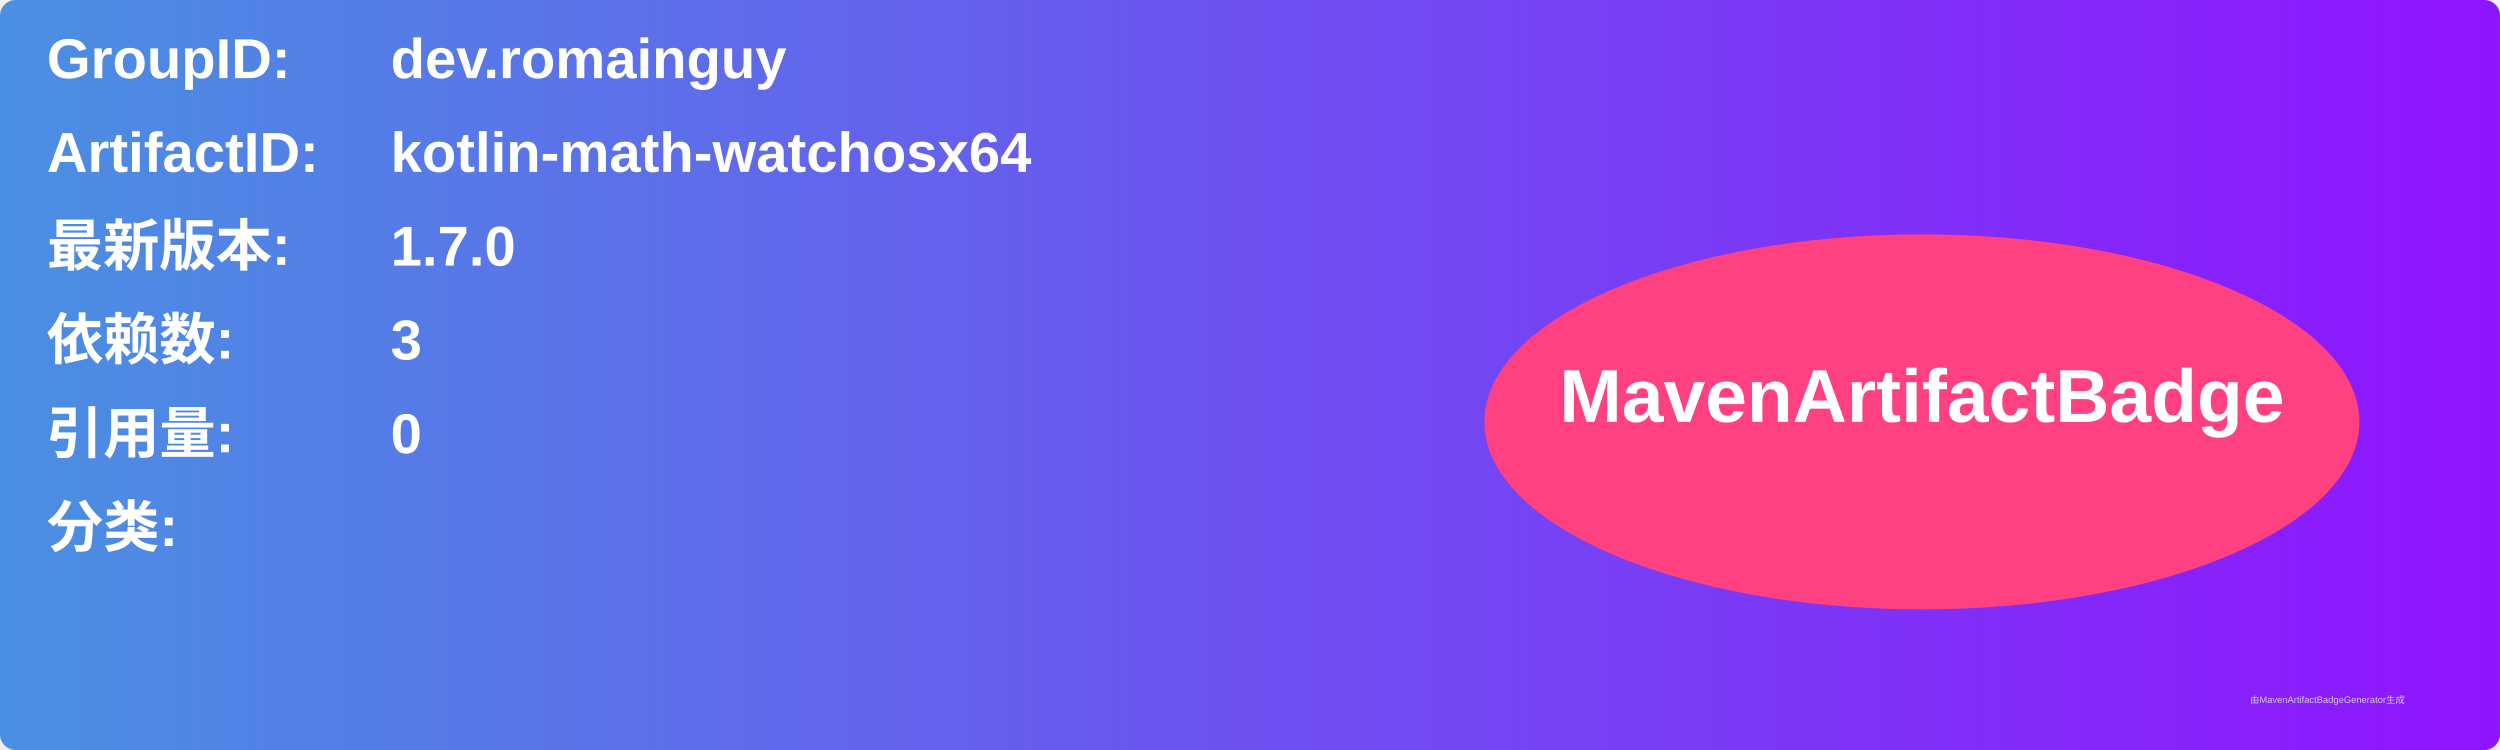
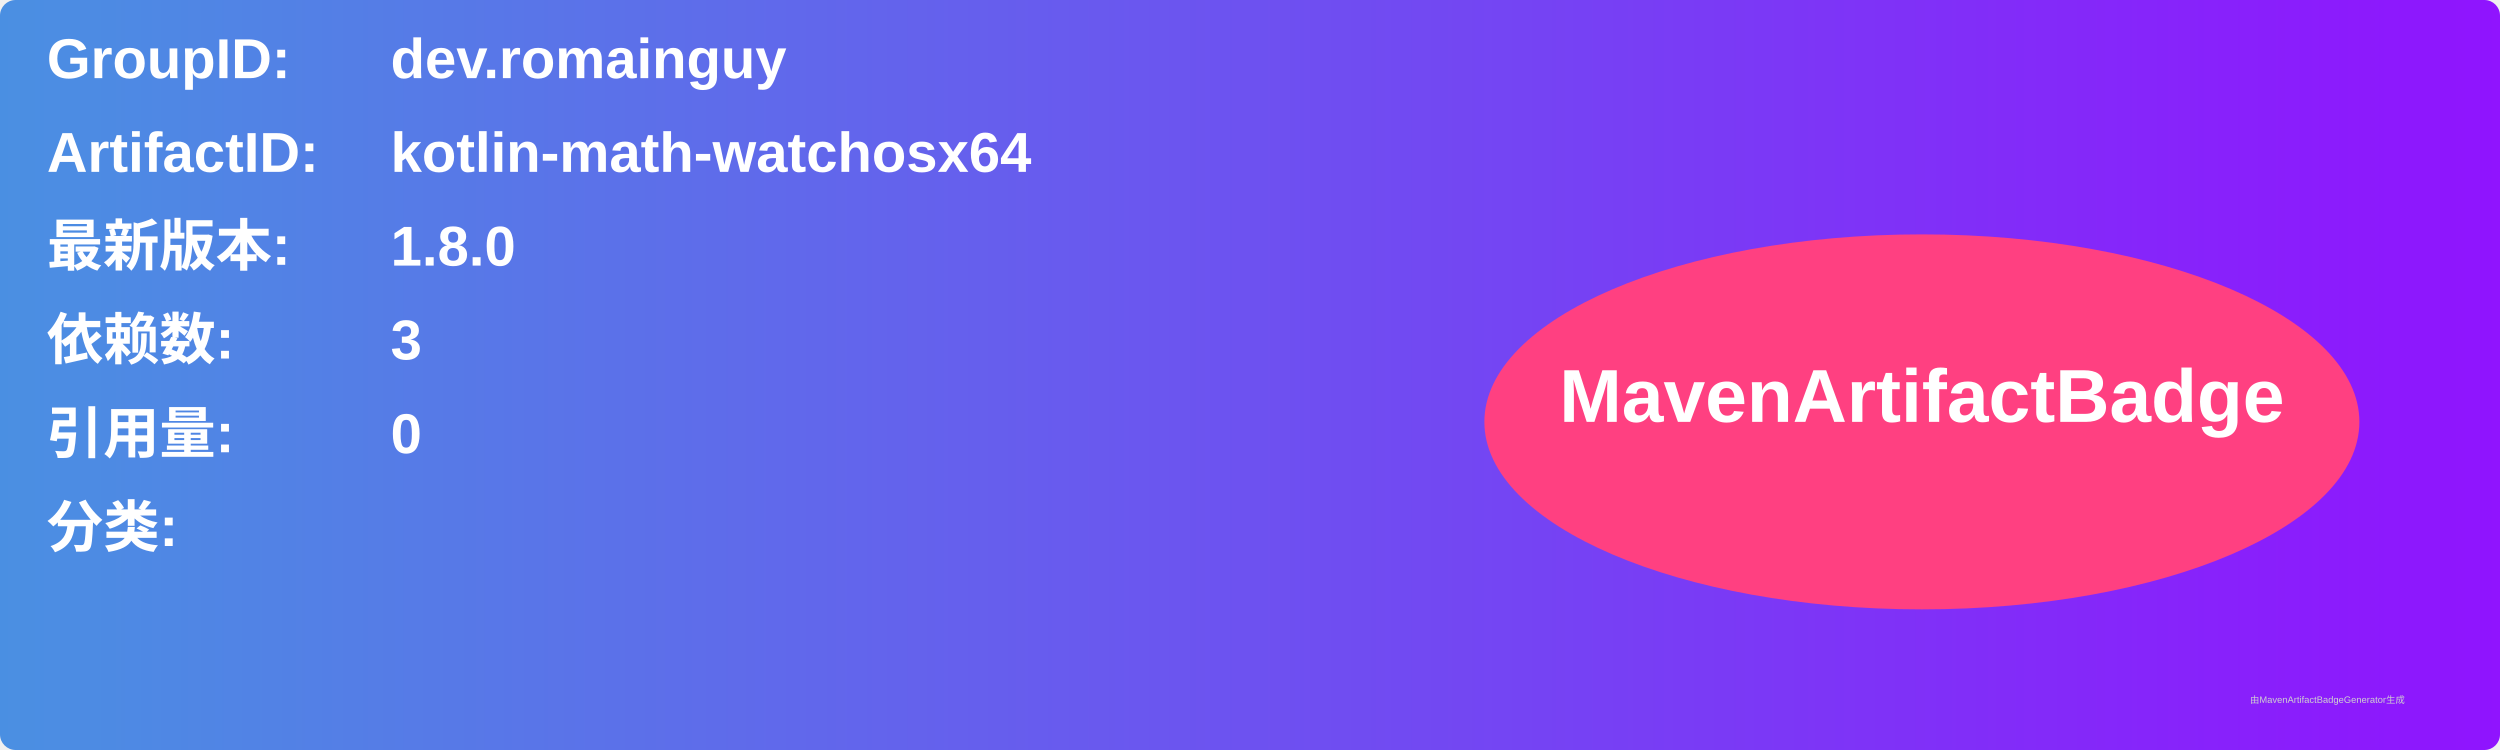
<svg xmlns="http://www.w3.org/2000/svg" width="800" height="240" viewBox="0 0 800 240">
  <linearGradient id="grad" x1="0%" y1="0%" x2="100%" y2="0%">
    <stop offset="0%" stop-color="#4a90e2" />
    <stop offset="100%" stop-color="#9013fe" />
  </linearGradient>
  <rect width="100%" height="100%" rx="5" ry="5" fill="url(#grad)" />
  <g transform="translate(15, 15)">
    <text x="0" y="10" font-family="Arial" font-size="18" fill="white" font-weight="bold" width="260">GroupID:</text>
    <text x="110" y="10" font-family="Arial" font-size="18" fill="white" font-weight="bold" width="460">dev.romainguy</text>
    <text x="0" y="40" font-family="Arial" font-size="18" fill="white" font-weight="bold" width="260">ArtifactID:</text>
    <text x="110" y="40" font-family="Arial" font-size="18" fill="white" font-weight="bold" width="460">kotlin-math-watchosx64</text>
    <text x="0" y="70" font-family="Arial" font-size="18" fill="white" font-weight="bold">最新版本:</text>
    <text x="110" y="70" font-family="Arial" font-size="18" fill="white" font-weight="bold">
-       <tspan font-weight="bold">1.7.0</tspan>
+       <tspan font-weight="bold">1.8.0</tspan>
    </text>
    <text x="0" y="100" font-family="Arial" font-size="18" fill="white" font-weight="bold">依赖数: </text>
    <text x="110" y="100" font-family="Arial" font-size="18" fill="white">
      <tspan font-weight="bold">3</tspan>
    </text>
    <text x="0" y="130" font-family="Arial" font-size="18" fill="white" font-weight="bold">引用量: </text>
    <text x="110" y="130" font-family="Arial" font-size="18" fill="white">
      <tspan font-weight="bold">0</tspan>
    </text>
    <text x="0" y="160" font-family="Arial" font-size="18" fill="white" font-weight="bold">分类:</text>
    <text x="10" y="190" font-family="Arial" font-size="10" fill="white">
      <tspan font-weight="bold" />
    </text>
    <ellipse cx="600" cy="120" rx="140" ry="60" fill="#ff4081" />
    <text x="600" y="120" text-anchor="middle" font-family="Arial" font-size="24" fill="white" font-weight="bold">MavenArtifactBadge</text>
  </g>
  <text x="720" y="225" font-family="Arial" font-size="3" fill="#d0d0d0">由MavenArtifactBadgeGenerator生成</text>
</svg>
